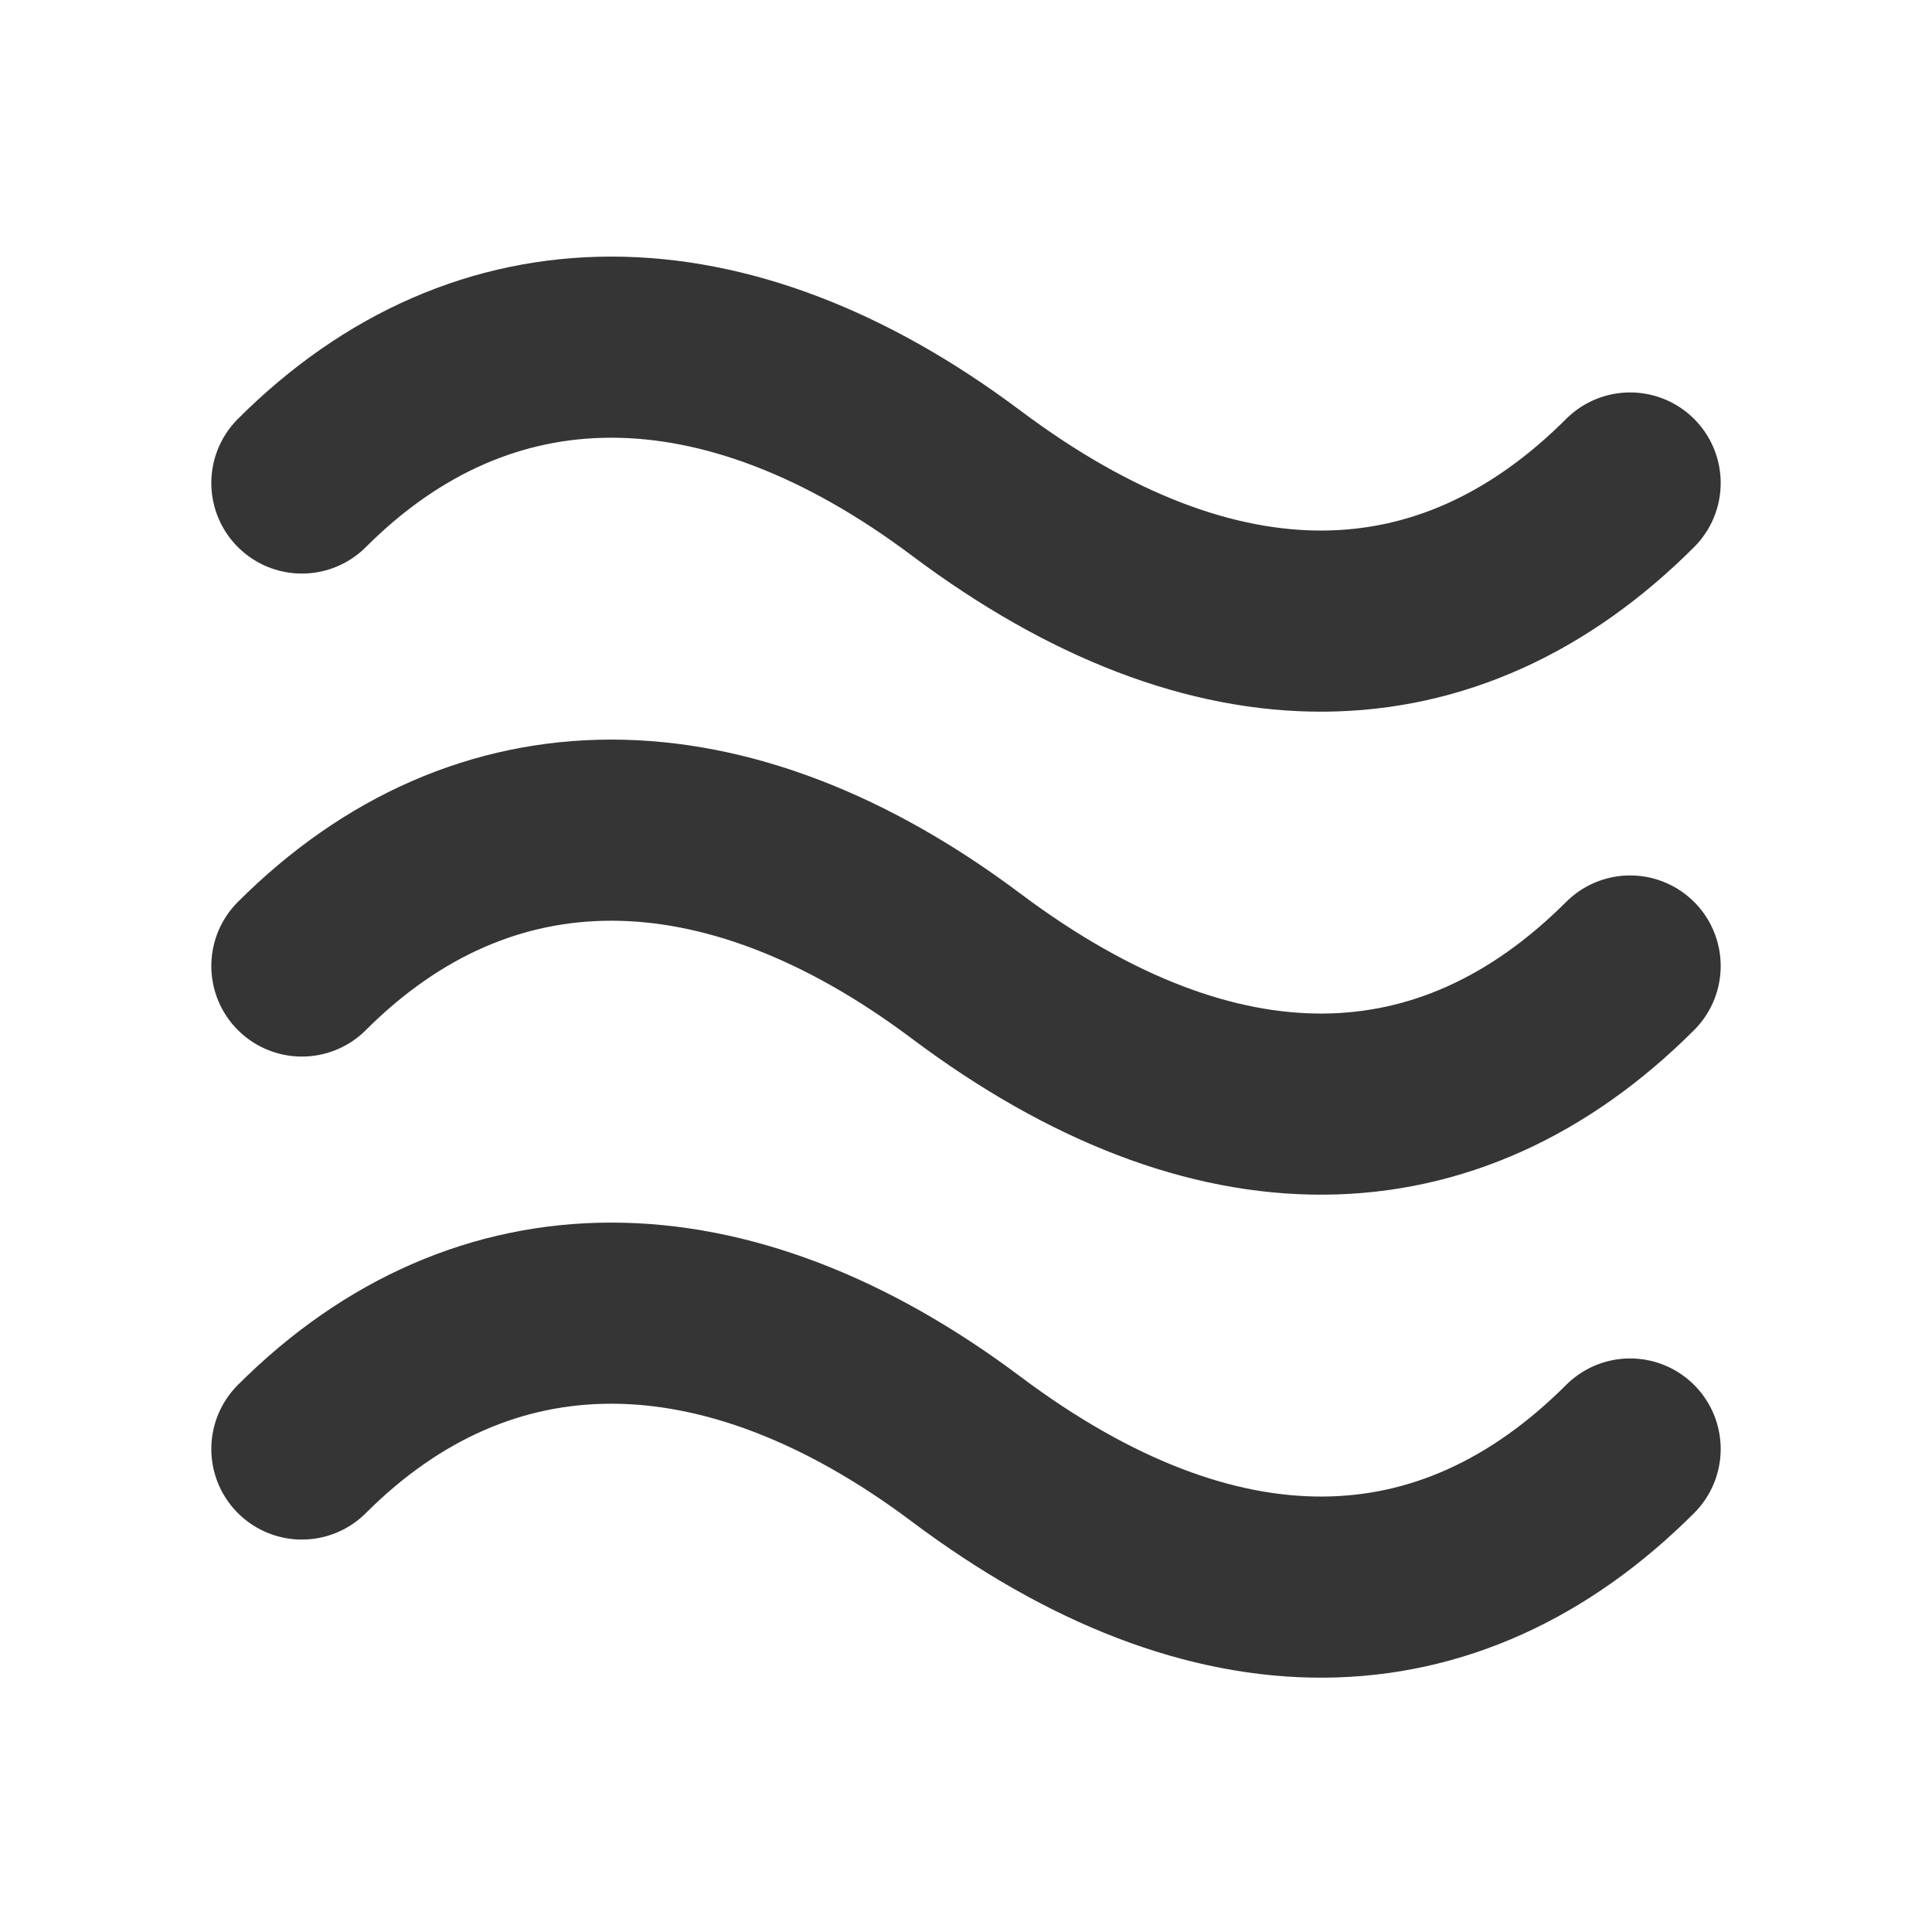
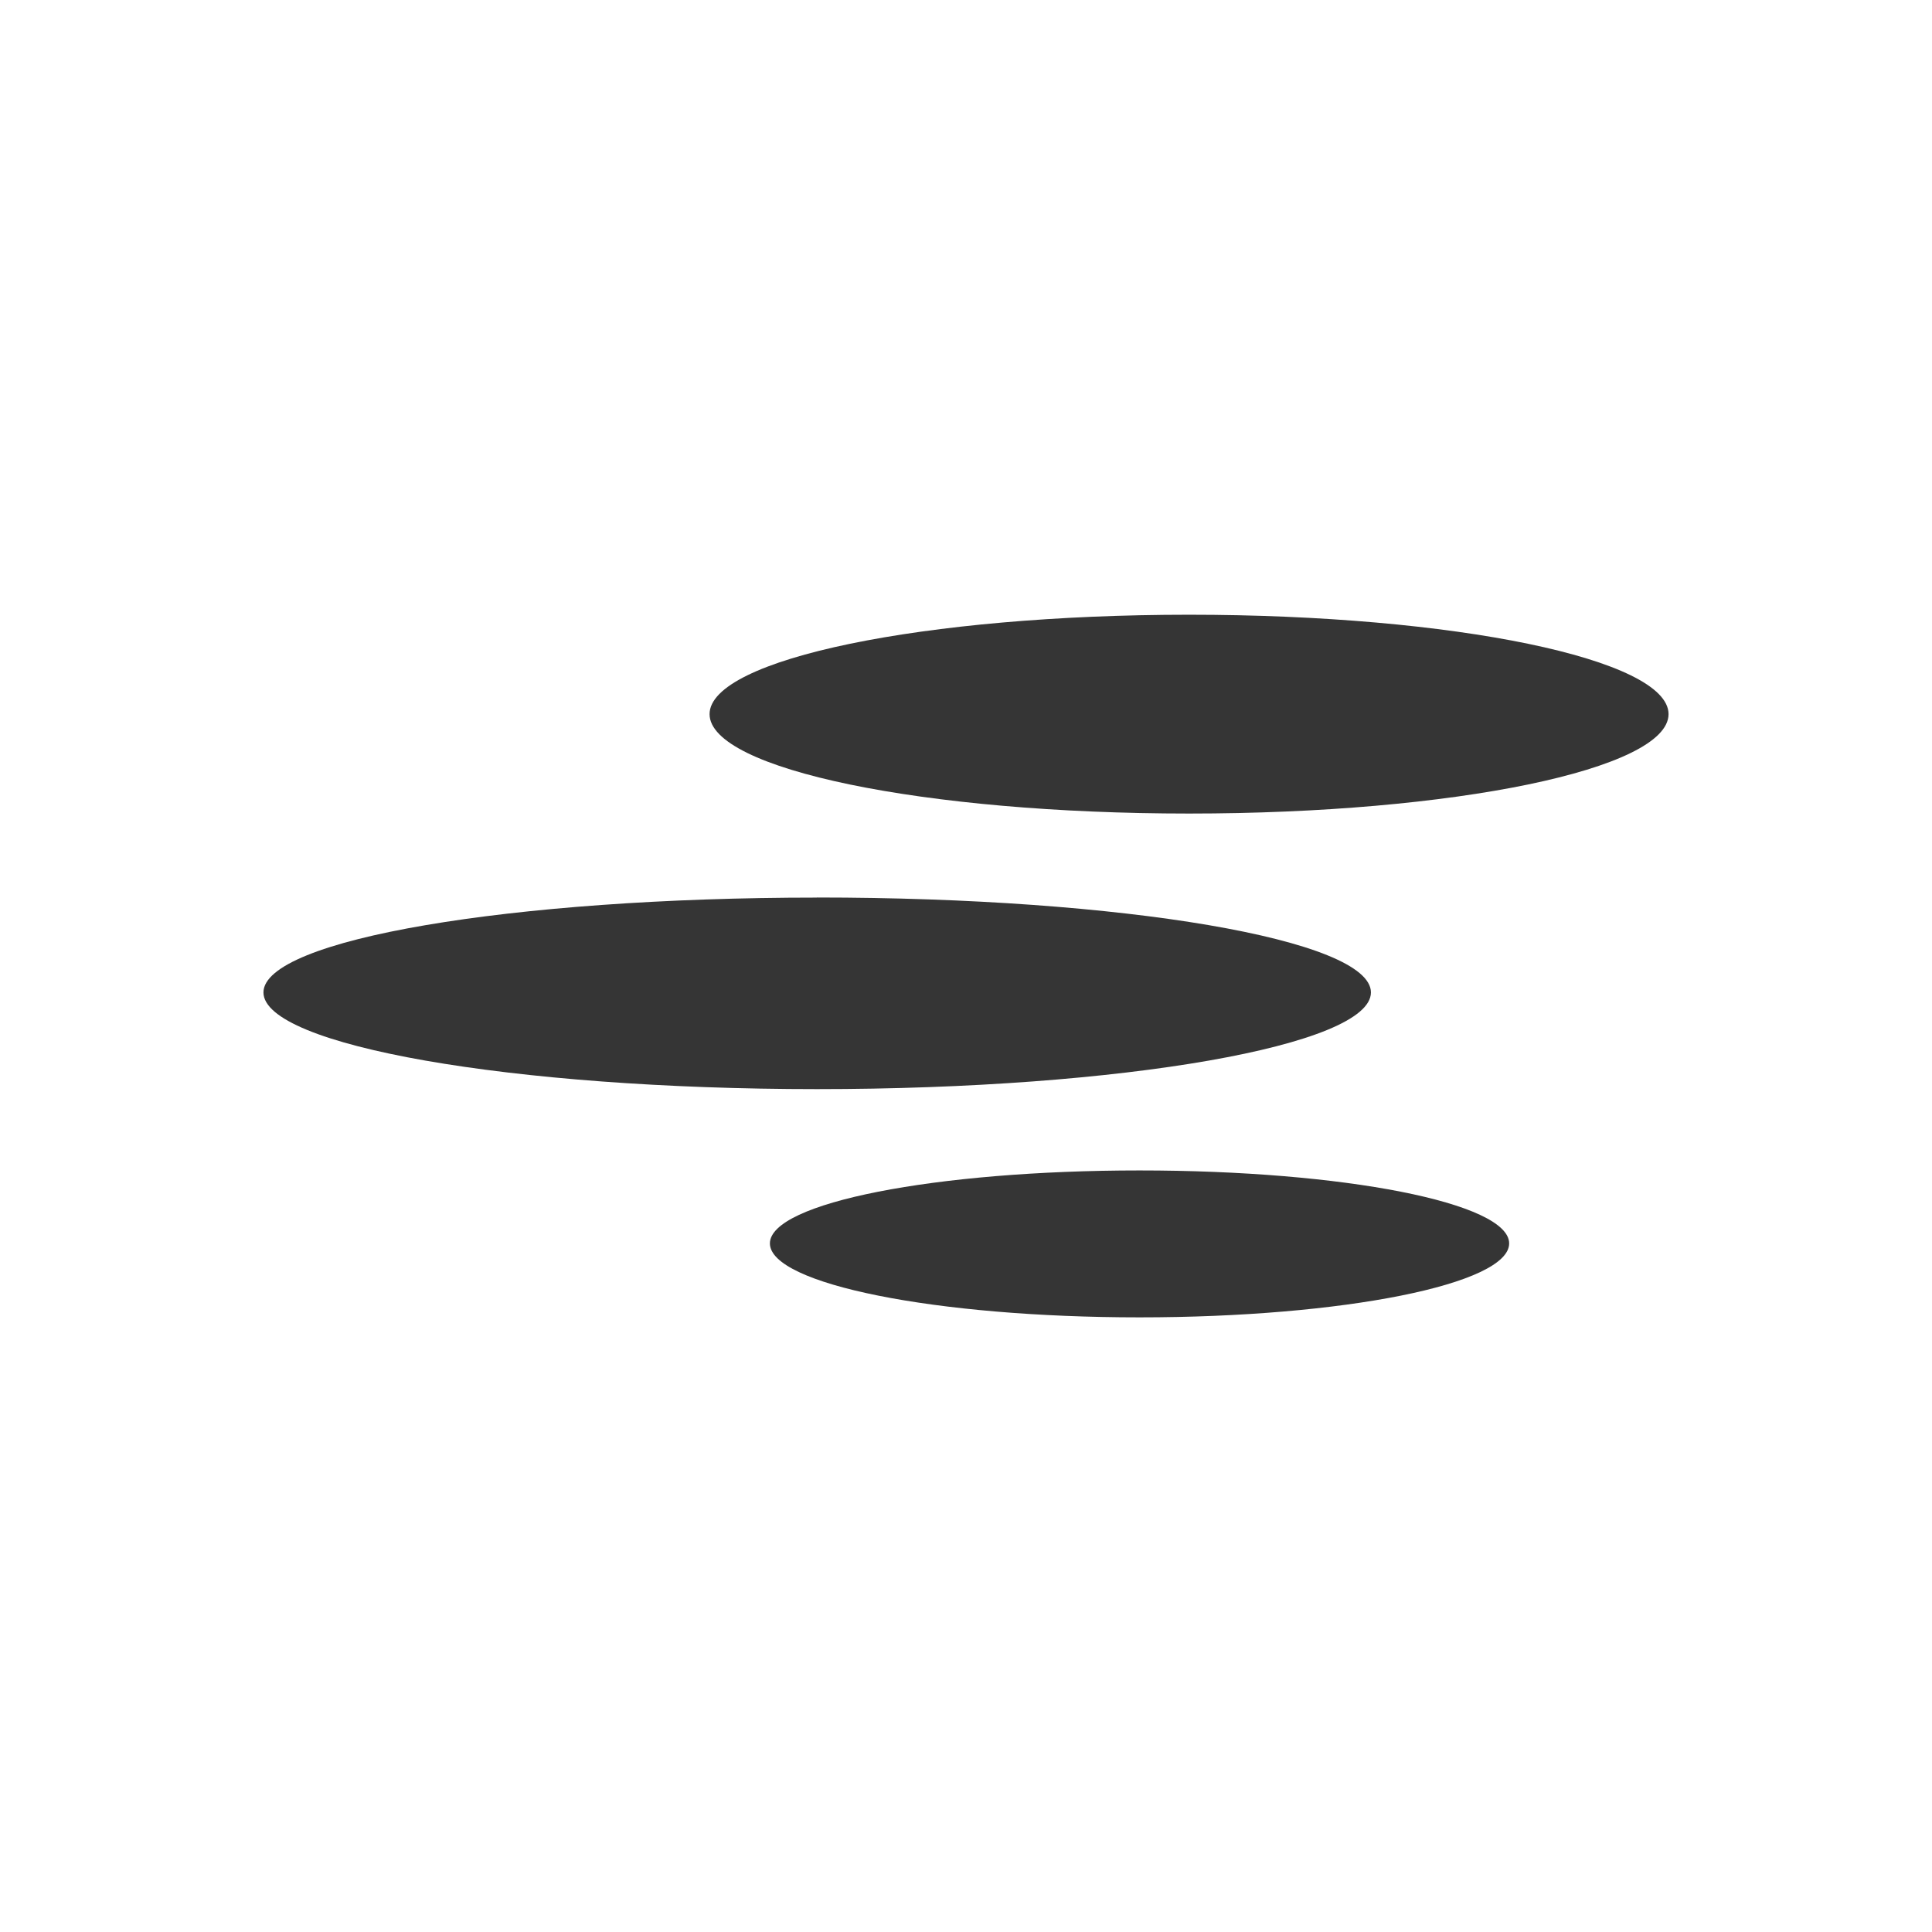
- <svg xmlns="http://www.w3.org/2000/svg" height="16" width="16" id="svg4001" version="1.1">
-   <defs id="defs4009" />
-   <path d="m2.5 12c1.5-1.5 3.5-1.5 5.5 0 2.067 1.55 4 1.5 5.5 0m-11-4c1.5-1.5 3.5-1.5 5.5 0 2.067 1.55 4 1.5 5.5 0m-11-4c1.5-1.5 3.5-1.5 5.5 0 2.067 1.55 4 1.5 5.5 0" fill="none" stroke="#dfdbd2" stroke-linecap="round" stroke-width="1.5" id="path4005" style="stroke:#353535;stroke-opacity:1" />
+ <svg xmlns="http://www.w3.org/2000/svg" width="16" viewBox="0 0 22 22" height="16" style="enable-background:new" id="svg11355" version="1.1">
+   <defs id="defs11357" />
+   <path style="fill:#353535;fill-opacity:1" d="m 13.54,7 c -3.015,0 -5.46,0.505 -5.46,1.132 0,0.628 2.444,1.132 5.46,1.132 3.015,0 5.46,-0.505 5.46,-1.132 C 19,7.505 16.556,7 13.54,7 z M 9.303,10.221 C 5.822,10.221 3,10.698 3,11.301 c 0,0.603 2.822,1.101 6.303,1.101 3.482,0 6.308,-0.498 6.308,-1.101 0,-0.603 -2.826,-1.081 -6.308,-1.081 z m 3.673,3.107 c -2.324,0 -4.209,0.369 -4.209,0.831 0,0.462 1.884,0.842 4.209,0.842 2.324,0 4.209,-0.379 4.209,-0.842 0,-0.462 -1.884,-0.831 -4.209,-0.831 z" id="path11359" />
</svg>
